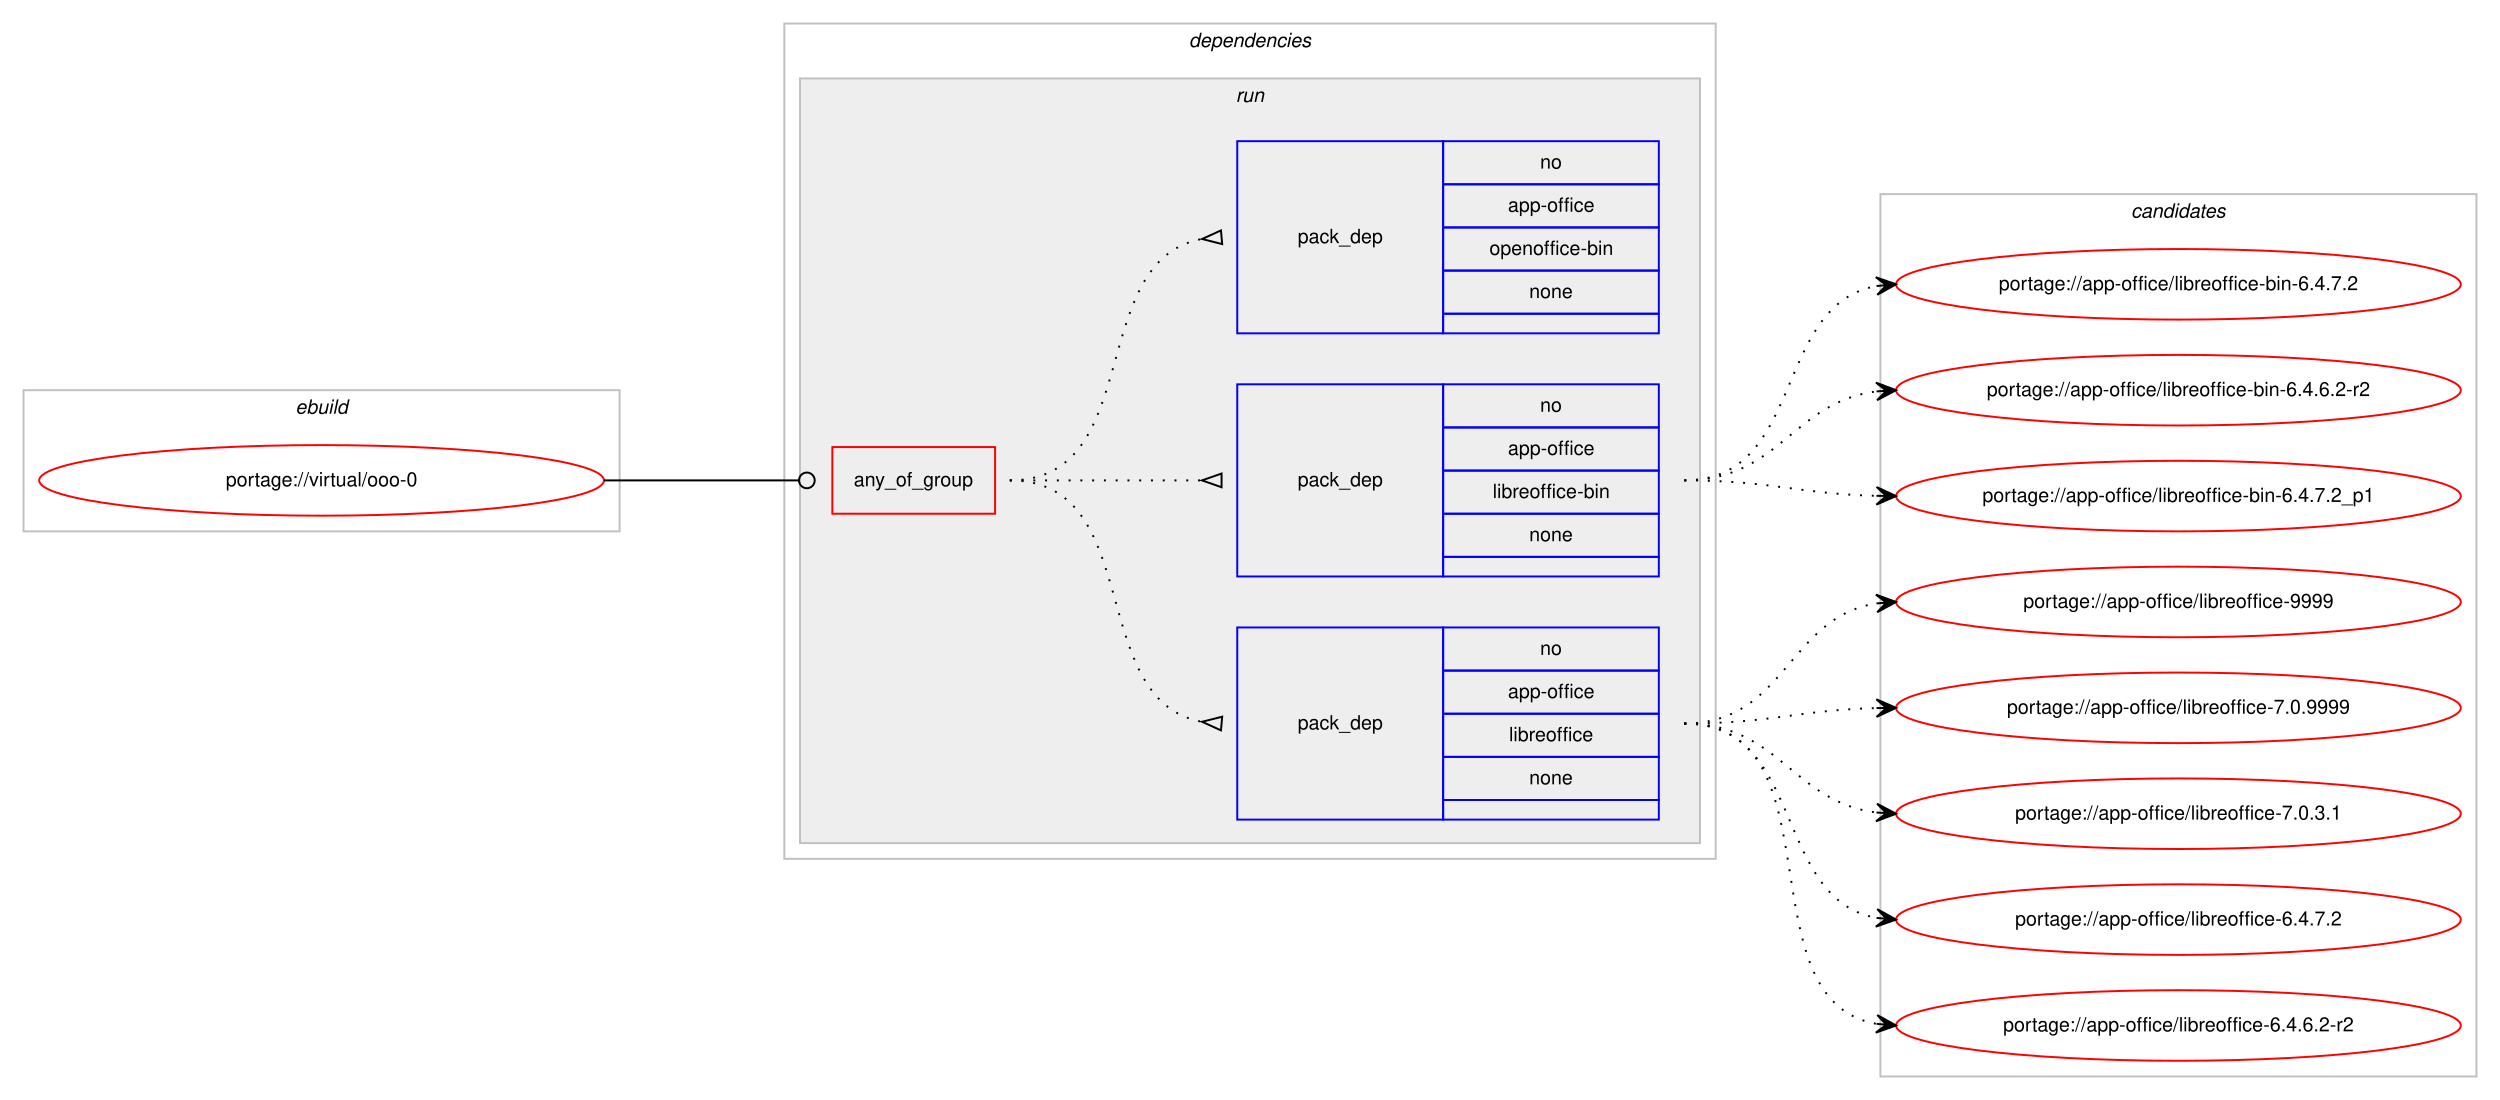
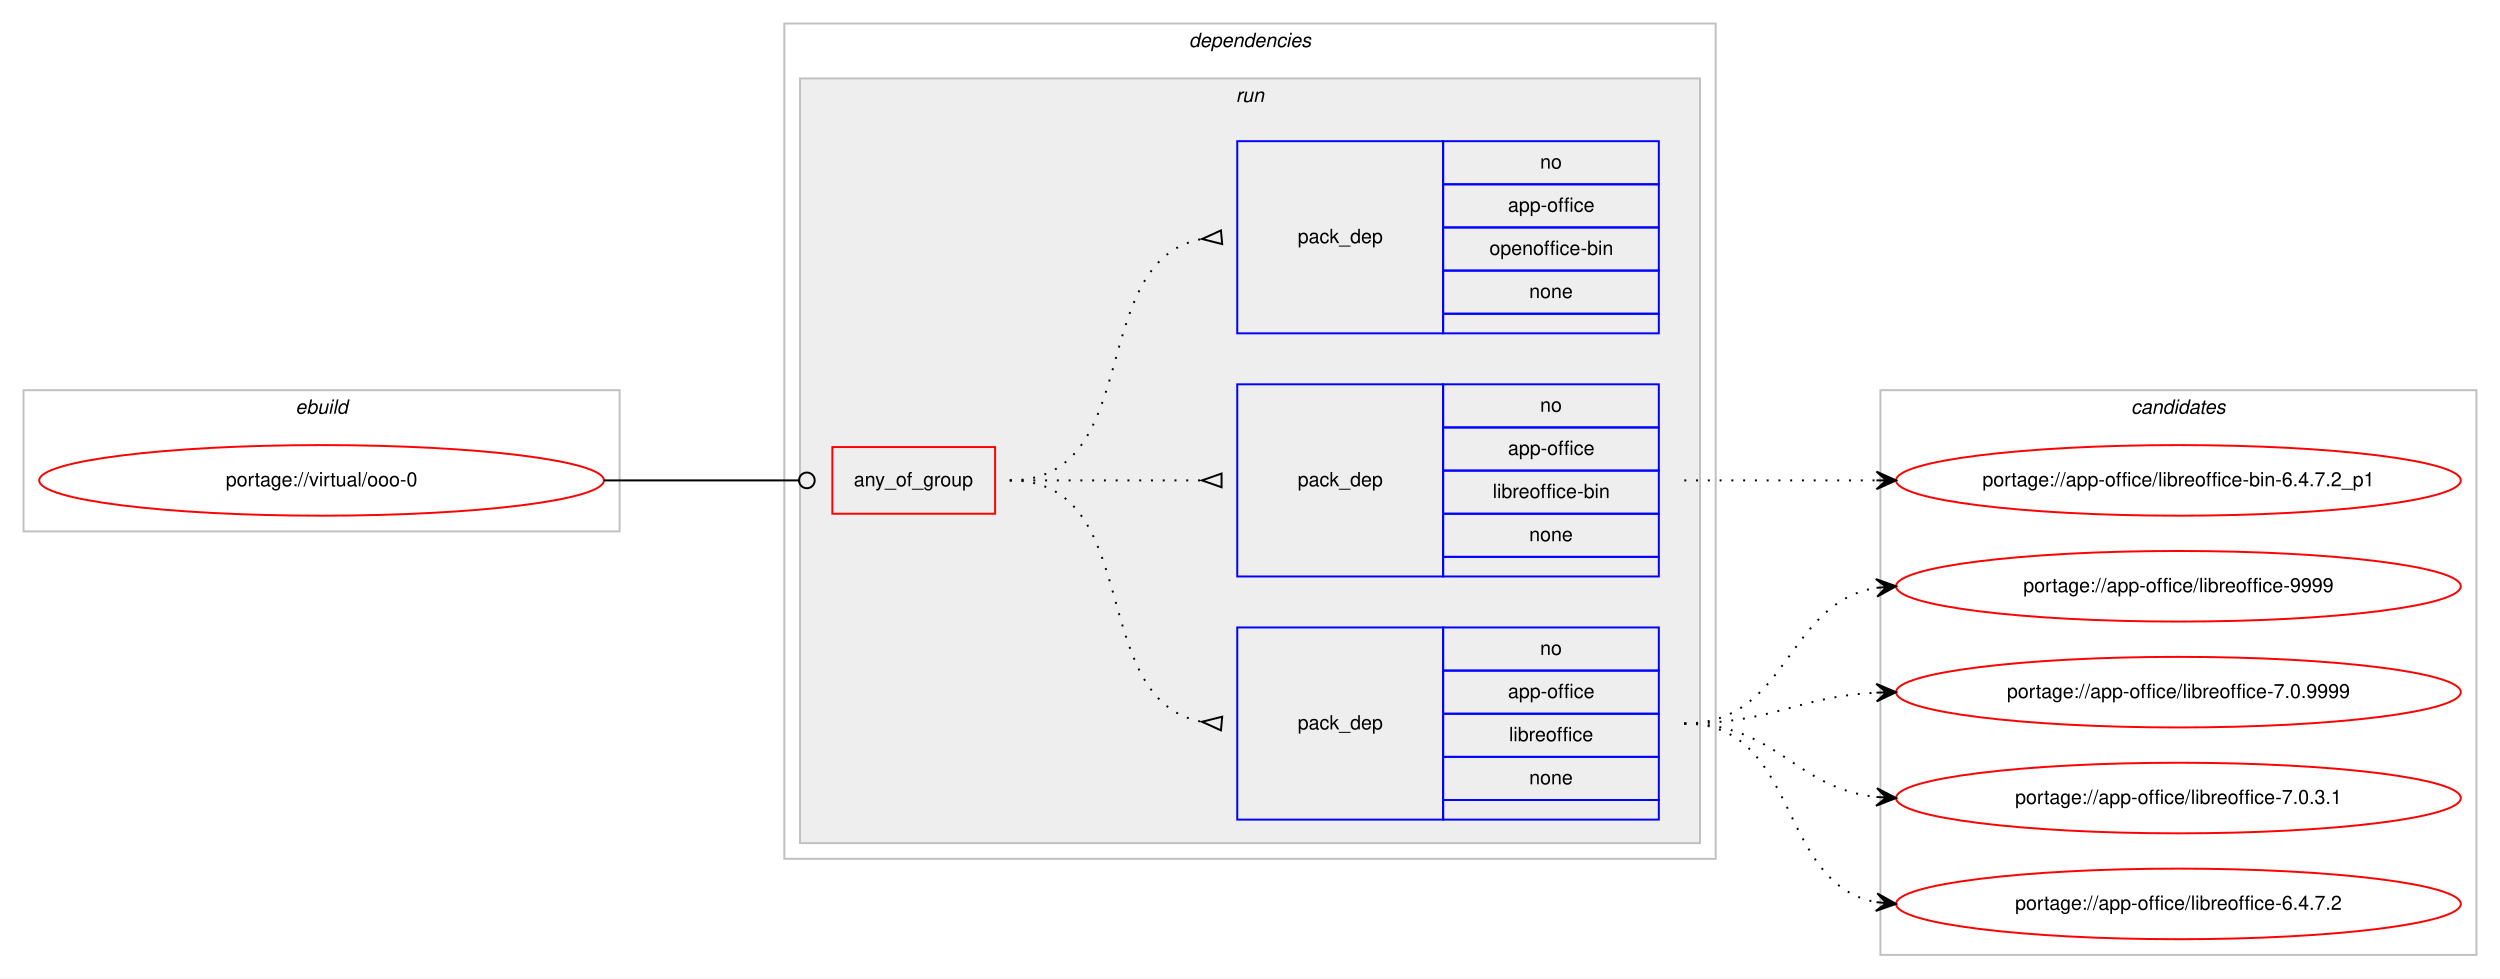
- <svg xmlns="http://www.w3.org/2000/svg" xmlns:xlink="http://www.w3.org/1999/xlink" width="1275pt" height="561pt" viewBox="0.00 0.00 1275.00 561.00">
-   <g id="graph0" class="graph" transform="scale(1 1) rotate(0) translate(4 557)">
-     <polygon fill="#ffffff" stroke="transparent" points="-4,4 -4,-557 1271,-557 1271,4 -4,4" />
+ <svg xmlns="http://www.w3.org/2000/svg" xmlns:xlink="http://www.w3.org/1999/xlink" width="1275pt" height="499pt" viewBox="0.00 0.00 1275.00 499.00">
+   <g id="graph0" class="graph" transform="scale(1 1) rotate(0) translate(4 495)">
+     <polygon fill="#ffffff" stroke="transparent" points="-4,4 -4,-495 1271,-495 1271,4 -4,4" />
    <g id="clust1" class="cluster">
-       <polygon fill="none" stroke="#c0c0c0" points="8,-286 8,-358 312,-358 312,-286 8,-286" />
-       <text text-anchor="start" x="146.663" y="-346" font-family="Helvetica,sans-Serif" font-style="italic" font-size="10.00" fill="#000000">ebuild</text>
+       <polygon fill="none" stroke="#c0c0c0" points="8,-224 8,-296 312,-296 312,-224 8,-224" />
+       <text text-anchor="start" x="146.663" y="-284" font-family="Helvetica,sans-Serif" font-style="italic" font-size="10.00" fill="#000000">ebuild</text>
    </g>
    <g id="clust2" class="cluster">
-       <polygon fill="none" stroke="#c0c0c0" points="396,-119 396,-545 871,-545 871,-119 396,-119" />
-       <text text-anchor="start" x="602.375" y="-533" font-family="Helvetica,sans-Serif" font-style="italic" font-size="10.00" fill="#000000">dependencies</text>
+       <polygon fill="none" stroke="#c0c0c0" points="396,-57 396,-483 871,-483 871,-57 396,-57" />
+       <text text-anchor="start" x="602.375" y="-471" font-family="Helvetica,sans-Serif" font-style="italic" font-size="10.00" fill="#000000">dependencies</text>
    </g>
    <g id="clust5" class="cluster">
-       <polygon fill="#eeeeee" stroke="#c0c0c0" points="404,-127 404,-517 863,-517 863,-127 404,-127" />
-       <text text-anchor="start" x="626.277" y="-505" font-family="Helvetica,sans-Serif" font-style="italic" font-size="10.00" fill="#000000">run</text>
+       <polygon fill="#eeeeee" stroke="#c0c0c0" points="404,-65 404,-455 863,-455 863,-65 404,-65" />
+       <text text-anchor="start" x="626.277" y="-443" font-family="Helvetica,sans-Serif" font-style="italic" font-size="10.00" fill="#000000">run</text>
    </g>
    <g id="clust10" class="cluster">
-       <polygon fill="none" stroke="#c0c0c0" points="955,-8 955,-458 1259,-458 1259,-8 955,-8" />
-       <text text-anchor="start" x="1082.824" y="-446" font-family="Helvetica,sans-Serif" font-style="italic" font-size="10.00" fill="#000000">candidates</text>
+       <polygon fill="none" stroke="#c0c0c0" points="955,-8 955,-296 1259,-296 1259,-8 955,-8" />
+       <text text-anchor="start" x="1082.824" y="-284" font-family="Helvetica,sans-Serif" font-style="italic" font-size="10.00" fill="#000000">candidates</text>
    </g>
    <g id="node1" class="node">
      <g id="a_node1">
        <a xlink:href="../virtual/ooo-0.svg" xlink:title="portage://virtual/ooo-0">
-           <ellipse fill="none" stroke="#ff0000" cx="160" cy="-312" rx="144" ry="18" />
-           <text text-anchor="middle" x="160" y="-309" font-family="Helvetica,sans-Serif" font-size="10.00" fill="#000000">portage://virtual/ooo-0</text>
+           <ellipse fill="none" stroke="#ff0000" cx="160" cy="-250" rx="144" ry="18" />
+           <text text-anchor="middle" x="160" y="-247" font-family="Helvetica,sans-Serif" font-size="10.00" fill="#000000">portage://virtual/ooo-0</text>
        </a>
      </g>
    </g>
    <g id="node2" class="node">
-       <polygon fill="none" stroke="#ff0000" points="420.5,-295 420.5,-329 503.5,-329 503.5,-295 420.5,-295" />
-       <text text-anchor="start" x="431.43" y="-309" font-family="Helvetica,sans-Serif" font-size="10.00" fill="#000000">any_of_group</text>
+       <polygon fill="none" stroke="#ff0000" points="420.5,-233 420.5,-267 503.5,-267 503.5,-233 420.5,-233" />
+       <text text-anchor="start" x="431.43" y="-247" font-family="Helvetica,sans-Serif" font-size="10.00" fill="#000000">any_of_group</text>
    </g>
    <g id="edge4" class="edge">
-       <path fill="none" stroke="#000000" d="M304,-312C348.978,-312 362.2,-312 403.456,-312" />
-       <ellipse fill="none" stroke="#000000" cx="407.5" cy="-312" rx="4" ry="4" />
+       <path fill="none" stroke="#000000" d="M304,-250C348.978,-250 362.2,-250 403.456,-250" />
+       <ellipse fill="none" stroke="#000000" cx="407.5" cy="-250" rx="4" ry="4" />
    </g>
    <g id="node3" class="node">
-       <polygon fill="none" stroke="#0000ff" points="627,-139 627,-237 732,-237 732,-139 627,-139" />
-       <text text-anchor="start" x="657.823" y="-185" font-family="Helvetica,sans-Serif" font-size="10.00" fill="#000000">pack_dep</text>
-       <polygon fill="none" stroke="#0000ff" points="732,-215 732,-237 842,-237 842,-215 732,-215" />
-       <text text-anchor="start" x="781.441" y="-223" font-family="Helvetica,sans-Serif" font-size="10.00" fill="#000000">no</text>
-       <polygon fill="none" stroke="#0000ff" points="732,-193 732,-215 842,-215 842,-193 732,-193" />
-       <text text-anchor="start" x="765.049" y="-201" font-family="Helvetica,sans-Serif" font-size="10.00" fill="#000000">app-office</text>
-       <polygon fill="none" stroke="#0000ff" points="732,-171 732,-193 842,-193 842,-171 732,-171" />
-       <text text-anchor="start" x="765.61" y="-179" font-family="Helvetica,sans-Serif" font-size="10.00" fill="#000000">libreoffice</text>
-       <polygon fill="none" stroke="#0000ff" points="732,-149 732,-171 842,-171 842,-149 732,-149" />
-       <text text-anchor="start" x="775.882" y="-157" font-family="Helvetica,sans-Serif" font-size="10.00" fill="#000000">none</text>
-       <polygon fill="none" stroke="#0000ff" points="732,-139 732,-149 842,-149 842,-139 732,-139" />
+       <polygon fill="none" stroke="#0000ff" points="627,-77 627,-175 732,-175 732,-77 627,-77" />
+       <text text-anchor="start" x="657.823" y="-123" font-family="Helvetica,sans-Serif" font-size="10.00" fill="#000000">pack_dep</text>
+       <polygon fill="none" stroke="#0000ff" points="732,-153 732,-175 842,-175 842,-153 732,-153" />
+       <text text-anchor="start" x="781.441" y="-161" font-family="Helvetica,sans-Serif" font-size="10.00" fill="#000000">no</text>
+       <polygon fill="none" stroke="#0000ff" points="732,-131 732,-153 842,-153 842,-131 732,-131" />
+       <text text-anchor="start" x="765.049" y="-139" font-family="Helvetica,sans-Serif" font-size="10.00" fill="#000000">app-office</text>
+       <polygon fill="none" stroke="#0000ff" points="732,-109 732,-131 842,-131 842,-109 732,-109" />
+       <text text-anchor="start" x="765.61" y="-117" font-family="Helvetica,sans-Serif" font-size="10.00" fill="#000000">libreoffice</text>
+       <polygon fill="none" stroke="#0000ff" points="732,-87 732,-109 842,-109 842,-87 732,-87" />
+       <text text-anchor="start" x="775.882" y="-95" font-family="Helvetica,sans-Serif" font-size="10.00" fill="#000000">none</text>
+       <polygon fill="none" stroke="#0000ff" points="732,-77 732,-87 842,-87 842,-77 732,-77" />
    </g>
    <g id="edge1" class="edge">
-       <path fill="none" stroke="#000000" stroke-dasharray="1,5" d="M511,-312C580.372,-312 549.506,-200.274 608.698,-188.927" />
-       <polygon fill="none" stroke="#000000" points="619.314,-191.486 609.04,-188.896 618.686,-184.514 619.314,-191.486" />
+       <path fill="none" stroke="#000000" stroke-dasharray="1,5" d="M511,-250C580.372,-250 549.506,-138.274 608.698,-126.927" />
+       <polygon fill="none" stroke="#000000" points="619.314,-129.486 609.04,-126.896 618.686,-122.514 619.314,-129.486" />
    </g>
    <g id="node4" class="node">
-       <polygon fill="none" stroke="#0000ff" points="627,-263 627,-361 732,-361 732,-263 627,-263" />
-       <text text-anchor="start" x="657.823" y="-309" font-family="Helvetica,sans-Serif" font-size="10.00" fill="#000000">pack_dep</text>
-       <polygon fill="none" stroke="#0000ff" points="732,-339 732,-361 842,-361 842,-339 732,-339" />
-       <text text-anchor="start" x="781.441" y="-347" font-family="Helvetica,sans-Serif" font-size="10.00" fill="#000000">no</text>
-       <polygon fill="none" stroke="#0000ff" points="732,-317 732,-339 842,-339 842,-317 732,-317" />
-       <text text-anchor="start" x="765.049" y="-325" font-family="Helvetica,sans-Serif" font-size="10.00" fill="#000000">app-office</text>
-       <polygon fill="none" stroke="#0000ff" points="732,-295 732,-317 842,-317 842,-295 732,-295" />
-       <text text-anchor="start" x="757.277" y="-303" font-family="Helvetica,sans-Serif" font-size="10.00" fill="#000000">libreoffice-bin</text>
-       <polygon fill="none" stroke="#0000ff" points="732,-273 732,-295 842,-295 842,-273 732,-273" />
-       <text text-anchor="start" x="775.882" y="-281" font-family="Helvetica,sans-Serif" font-size="10.00" fill="#000000">none</text>
-       <polygon fill="none" stroke="#0000ff" points="732,-263 732,-273 842,-273 842,-263 732,-263" />
+       <polygon fill="none" stroke="#0000ff" points="627,-201 627,-299 732,-299 732,-201 627,-201" />
+       <text text-anchor="start" x="657.823" y="-247" font-family="Helvetica,sans-Serif" font-size="10.00" fill="#000000">pack_dep</text>
+       <polygon fill="none" stroke="#0000ff" points="732,-277 732,-299 842,-299 842,-277 732,-277" />
+       <text text-anchor="start" x="781.441" y="-285" font-family="Helvetica,sans-Serif" font-size="10.00" fill="#000000">no</text>
+       <polygon fill="none" stroke="#0000ff" points="732,-255 732,-277 842,-277 842,-255 732,-255" />
+       <text text-anchor="start" x="765.049" y="-263" font-family="Helvetica,sans-Serif" font-size="10.00" fill="#000000">app-office</text>
+       <polygon fill="none" stroke="#0000ff" points="732,-233 732,-255 842,-255 842,-233 732,-233" />
+       <text text-anchor="start" x="757.277" y="-241" font-family="Helvetica,sans-Serif" font-size="10.00" fill="#000000">libreoffice-bin</text>
+       <polygon fill="none" stroke="#0000ff" points="732,-211 732,-233 842,-233 842,-211 732,-211" />
+       <text text-anchor="start" x="775.882" y="-219" font-family="Helvetica,sans-Serif" font-size="10.00" fill="#000000">none</text>
+       <polygon fill="none" stroke="#0000ff" points="732,-201 732,-211 842,-211 842,-201 732,-201" />
    </g>
    <g id="edge2" class="edge">
-       <path fill="none" stroke="#000000" stroke-dasharray="1,5" d="M511,-312C555.438,-312 569.02,-312 608.878,-312" />
-       <polygon fill="none" stroke="#000000" points="619,-315.5 609,-312 619,-308.5 619,-315.5" />
+       <path fill="none" stroke="#000000" stroke-dasharray="1,5" d="M511,-250C555.438,-250 569.02,-250 608.878,-250" />
+       <polygon fill="none" stroke="#000000" points="619,-253.5 609,-250 619,-246.5 619,-253.5" />
    </g>
    <g id="node5" class="node">
-       <polygon fill="none" stroke="#0000ff" points="627,-387 627,-485 732,-485 732,-387 627,-387" />
-       <text text-anchor="start" x="657.823" y="-433" font-family="Helvetica,sans-Serif" font-size="10.00" fill="#000000">pack_dep</text>
-       <polygon fill="none" stroke="#0000ff" points="732,-463 732,-485 842,-485 842,-463 732,-463" />
-       <text text-anchor="start" x="781.441" y="-471" font-family="Helvetica,sans-Serif" font-size="10.00" fill="#000000">no</text>
-       <polygon fill="none" stroke="#0000ff" points="732,-441 732,-463 842,-463 842,-441 732,-441" />
-       <text text-anchor="start" x="765.049" y="-449" font-family="Helvetica,sans-Serif" font-size="10.00" fill="#000000">app-office</text>
-       <polygon fill="none" stroke="#0000ff" points="732,-419 732,-441 842,-441 842,-419 732,-419" />
-       <text text-anchor="start" x="755.601" y="-427" font-family="Helvetica,sans-Serif" font-size="10.00" fill="#000000">openoffice-bin</text>
-       <polygon fill="none" stroke="#0000ff" points="732,-397 732,-419 842,-419 842,-397 732,-397" />
-       <text text-anchor="start" x="775.882" y="-405" font-family="Helvetica,sans-Serif" font-size="10.00" fill="#000000">none</text>
-       <polygon fill="none" stroke="#0000ff" points="732,-387 732,-397 842,-397 842,-387 732,-387" />
+       <polygon fill="none" stroke="#0000ff" points="627,-325 627,-423 732,-423 732,-325 627,-325" />
+       <text text-anchor="start" x="657.823" y="-371" font-family="Helvetica,sans-Serif" font-size="10.00" fill="#000000">pack_dep</text>
+       <polygon fill="none" stroke="#0000ff" points="732,-401 732,-423 842,-423 842,-401 732,-401" />
+       <text text-anchor="start" x="781.441" y="-409" font-family="Helvetica,sans-Serif" font-size="10.00" fill="#000000">no</text>
+       <polygon fill="none" stroke="#0000ff" points="732,-379 732,-401 842,-401 842,-379 732,-379" />
+       <text text-anchor="start" x="765.049" y="-387" font-family="Helvetica,sans-Serif" font-size="10.00" fill="#000000">app-office</text>
+       <polygon fill="none" stroke="#0000ff" points="732,-357 732,-379 842,-379 842,-357 732,-357" />
+       <text text-anchor="start" x="755.601" y="-365" font-family="Helvetica,sans-Serif" font-size="10.00" fill="#000000">openoffice-bin</text>
+       <polygon fill="none" stroke="#0000ff" points="732,-335 732,-357 842,-357 842,-335 732,-335" />
+       <text text-anchor="start" x="775.882" y="-343" font-family="Helvetica,sans-Serif" font-size="10.00" fill="#000000">none</text>
+       <polygon fill="none" stroke="#0000ff" points="732,-325 732,-335 842,-335 842,-325 732,-325" />
    </g>
    <g id="edge3" class="edge">
-       <path fill="none" stroke="#000000" stroke-dasharray="1,5" d="M511,-312C580.372,-312 549.506,-423.726 608.698,-435.073" />
-       <polygon fill="none" stroke="#000000" points="618.686,-439.486 609.04,-435.104 619.314,-432.514 618.686,-439.486" />
+       <path fill="none" stroke="#000000" stroke-dasharray="1,5" d="M511,-250C580.372,-250 549.506,-361.726 608.698,-373.073" />
+       <polygon fill="none" stroke="#000000" points="618.686,-377.486 609.04,-373.104 619.314,-370.514 618.686,-377.486" />
    </g>
    <g id="node6" class="node">
      <g id="a_node6">
        <a xlink:href="../app-office/libreoffice-9999.svg" xlink:title="portage://app-office/libreoffice-9999">
-           <ellipse fill="none" stroke="#ff0000" cx="1107" cy="-250" rx="144" ry="18" />
-           <text text-anchor="middle" x="1107" y="-247" font-family="Helvetica,sans-Serif" font-size="10.00" fill="#000000">portage://app-office/libreoffice-9999</text>
+           <ellipse fill="none" stroke="#ff0000" cx="1107" cy="-196" rx="144" ry="18" />
+           <text text-anchor="middle" x="1107" y="-193" font-family="Helvetica,sans-Serif" font-size="10.00" fill="#000000">portage://app-office/libreoffice-9999</text>
        </a>
      </g>
    </g>
    <g id="edge5" class="edge">
-       <path fill="none" stroke="#000000" stroke-dasharray="1,5" d="M855,-188C906.78,-188 907.759,-242.265 952.99,-249.261" />
-       <polygon fill="#000000" stroke="#000000" points="963,-250 952.696,-253.751 958.014,-249.632 953.027,-249.263 953.027,-249.263 953.027,-249.263 958.014,-249.632 953.359,-244.775 963,-250 963,-250" />
+       <path fill="none" stroke="#000000" stroke-dasharray="1,5" d="M855,-126C908.625,-126 906.351,-187.523 952.989,-195.214" />
+       <polygon fill="#000000" stroke="#000000" points="963,-196 952.678,-199.703 958.015,-195.608 953.031,-195.217 953.031,-195.217 953.031,-195.217 958.015,-195.608 953.383,-190.731 963,-196 963,-196" />
    </g>
    <g id="node7" class="node">
      <g id="a_node7">
        <a xlink:href="../app-office/libreoffice-7.0.9999.svg" xlink:title="portage://app-office/libreoffice-7.0.9999">
-           <ellipse fill="none" stroke="#ff0000" cx="1107" cy="-196" rx="144" ry="18" />
-           <text text-anchor="middle" x="1107" y="-193" font-family="Helvetica,sans-Serif" font-size="10.00" fill="#000000">portage://app-office/libreoffice-7.0.9999</text>
+           <ellipse fill="none" stroke="#ff0000" cx="1107" cy="-142" rx="144" ry="18" />
+           <text text-anchor="middle" x="1107" y="-139" font-family="Helvetica,sans-Serif" font-size="10.00" fill="#000000">portage://app-office/libreoffice-7.0.9999</text>
        </a>
      </g>
    </g>
    <g id="edge6" class="edge">
-       <path fill="none" stroke="#000000" stroke-dasharray="1,5" d="M855,-188C899.559,-188 912.926,-194.857 952.855,-195.874" />
-       <polygon fill="#000000" stroke="#000000" points="963,-196 952.945,-200.376 958,-195.938 953.001,-195.876 953.001,-195.876 953.001,-195.876 958,-195.938 953.057,-191.376 963,-196 963,-196" />
+       <path fill="none" stroke="#000000" stroke-dasharray="1,5" d="M855,-126C899.923,-126 912.643,-139.713 952.786,-141.749" />
+       <polygon fill="#000000" stroke="#000000" points="963,-142 952.892,-146.253 958.001,-141.877 953.003,-141.754 953.003,-141.754 953.003,-141.754 958.001,-141.877 953.114,-137.255 963,-142 963,-142" />
    </g>
    <g id="node8" class="node">
      <g id="a_node8">
        <a xlink:href="../app-office/libreoffice-7.0.3.1.svg" xlink:title="portage://app-office/libreoffice-7.0.3.1">
-           <ellipse fill="none" stroke="#ff0000" cx="1107" cy="-142" rx="144" ry="18" />
-           <text text-anchor="middle" x="1107" y="-139" font-family="Helvetica,sans-Serif" font-size="10.00" fill="#000000">portage://app-office/libreoffice-7.0.3.1</text>
+           <ellipse fill="none" stroke="#ff0000" cx="1107" cy="-88" rx="144" ry="18" />
+           <text text-anchor="middle" x="1107" y="-85" font-family="Helvetica,sans-Serif" font-size="10.00" fill="#000000">portage://app-office/libreoffice-7.0.3.1</text>
        </a>
      </g>
    </g>
    <g id="edge7" class="edge">
-       <path fill="none" stroke="#000000" stroke-dasharray="1,5" d="M855,-188C903.606,-188 910.101,-148.074 952.95,-142.615" />
-       <polygon fill="#000000" stroke="#000000" points="963,-142 953.294,-147.103 958.009,-142.306 953.019,-142.611 953.019,-142.611 953.019,-142.611 958.009,-142.306 952.744,-138.12 963,-142 963,-142" />
+       <path fill="none" stroke="#000000" stroke-dasharray="1,5" d="M855,-126C902.307,-126 911.019,-93.156 952.898,-88.537" />
+       <polygon fill="#000000" stroke="#000000" points="963,-88 953.253,-93.025 958.007,-88.266 953.014,-88.531 953.014,-88.531 953.014,-88.531 958.007,-88.266 952.775,-84.037 963,-88 963,-88" />
    </g>
    <g id="node9" class="node">
      <g id="a_node9">
        <a xlink:href="../app-office/libreoffice-6.4.7.2.svg" xlink:title="portage://app-office/libreoffice-6.4.7.2">
-           <ellipse fill="none" stroke="#ff0000" cx="1107" cy="-88" rx="144" ry="18" />
-           <text text-anchor="middle" x="1107" y="-85" font-family="Helvetica,sans-Serif" font-size="10.00" fill="#000000">portage://app-office/libreoffice-6.4.7.2</text>
+           <ellipse fill="none" stroke="#ff0000" cx="1107" cy="-34" rx="144" ry="18" />
+           <text text-anchor="middle" x="1107" y="-31" font-family="Helvetica,sans-Serif" font-size="10.00" fill="#000000">portage://app-office/libreoffice-6.4.7.2</text>
        </a>
      </g>
    </g>
    <g id="edge8" class="edge">
-       <path fill="none" stroke="#000000" stroke-dasharray="1,5" d="M855,-188C916.839,-188 899.817,-98.638 953.03,-88.865" />
-       <polygon fill="#000000" stroke="#000000" points="963,-88 953.426,-93.347 958.019,-88.432 953.037,-88.864 953.037,-88.864 953.037,-88.864 958.019,-88.432 952.649,-84.381 963,-88 963,-88" />
+       <path fill="none" stroke="#000000" stroke-dasharray="1,5" d="M855,-126C914.36,-126 901.789,-44.465 952.72,-34.911" />
+       <polygon fill="#000000" stroke="#000000" points="963,-34 953.436,-39.365 958.019,-34.441 953.039,-34.882 953.039,-34.882 953.039,-34.882 958.019,-34.441 952.642,-30.4 963,-34 963,-34" />
    </g>
    <g id="node10" class="node">
      <g id="a_node10">
-         <a xlink:href="../app-office/libreoffice-6.4.6.2-r2.svg" xlink:title="portage://app-office/libreoffice-6.4.6.2-r2">
-           <ellipse fill="none" stroke="#ff0000" cx="1107" cy="-34" rx="144" ry="18" />
-           <text text-anchor="middle" x="1107" y="-31" font-family="Helvetica,sans-Serif" font-size="10.00" fill="#000000">portage://app-office/libreoffice-6.4.6.2-r2</text>
+         <a xlink:href="../app-office/libreoffice-bin-6.4.7.2_p1.svg" xlink:title="portage://app-office/libreoffice-bin-6.4.7.2_p1">
+           <ellipse fill="none" stroke="#ff0000" cx="1107" cy="-250" rx="144" ry="18" />
+           <text text-anchor="middle" x="1107" y="-247" font-family="Helvetica,sans-Serif" font-size="10.00" fill="#000000">portage://app-office/libreoffice-bin-6.4.7.2_p1</text>
        </a>
      </g>
    </g>
    <g id="edge9" class="edge">
-       <path fill="none" stroke="#000000" stroke-dasharray="1,5" d="M855,-188C935.006,-188 884.225,-46.95 952.992,-34.829" />
-       <polygon fill="#000000" stroke="#000000" points="963,-34 953.405,-39.31 958.017,-34.413 953.034,-34.825 953.034,-34.825 953.034,-34.825 958.017,-34.413 952.663,-30.34 963,-34 963,-34" />
-     </g>
-     <g id="node11" class="node">
-       <g id="a_node11">
-         <a xlink:href="../app-office/libreoffice-bin-6.4.7.2_p1.svg" xlink:title="portage://app-office/libreoffice-bin-6.4.7.2_p1">
-           <ellipse fill="none" stroke="#ff0000" cx="1107" cy="-304" rx="144" ry="18" />
-           <text text-anchor="middle" x="1107" y="-301" font-family="Helvetica,sans-Serif" font-size="10.00" fill="#000000">portage://app-office/libreoffice-bin-6.4.7.2_p1</text>
-         </a>
-       </g>
-     </g>
-     <g id="edge10" class="edge">
-       <path fill="none" stroke="#000000" stroke-dasharray="1,5" d="M855,-312C899.559,-312 912.926,-305.143 952.855,-304.126" />
-       <polygon fill="#000000" stroke="#000000" points="963,-304 953.057,-308.624 958,-304.062 953.001,-304.124 953.001,-304.124 953.001,-304.124 958,-304.062 952.945,-299.624 963,-304 963,-304" />
-     </g>
-     <g id="node12" class="node">
-       <g id="a_node12">
-         <a xlink:href="../app-office/libreoffice-bin-6.4.7.2.svg" xlink:title="portage://app-office/libreoffice-bin-6.4.7.2">
-           <ellipse fill="none" stroke="#ff0000" cx="1107" cy="-412" rx="144" ry="18" />
-           <text text-anchor="middle" x="1107" y="-409" font-family="Helvetica,sans-Serif" font-size="10.00" fill="#000000">portage://app-office/libreoffice-bin-6.4.7.2</text>
-         </a>
-       </g>
-     </g>
-     <g id="edge11" class="edge">
-       <path fill="none" stroke="#000000" stroke-dasharray="1,5" d="M855,-312C916.839,-312 899.817,-401.362 953.03,-411.135" />
-       <polygon fill="#000000" stroke="#000000" points="963,-412 952.649,-415.619 958.019,-411.568 953.037,-411.136 953.037,-411.136 953.037,-411.136 958.019,-411.568 953.426,-406.653 963,-412 963,-412" />
-     </g>
-     <g id="node13" class="node">
-       <g id="a_node13">
-         <a xlink:href="../app-office/libreoffice-bin-6.4.6.2-r2.svg" xlink:title="portage://app-office/libreoffice-bin-6.4.6.2-r2">
-           <ellipse fill="none" stroke="#ff0000" cx="1107" cy="-358" rx="144" ry="18" />
-           <text text-anchor="middle" x="1107" y="-355" font-family="Helvetica,sans-Serif" font-size="10.00" fill="#000000">portage://app-office/libreoffice-bin-6.4.6.2-r2</text>
-         </a>
-       </g>
-     </g>
-     <g id="edge12" class="edge">
-       <path fill="none" stroke="#000000" stroke-dasharray="1,5" d="M855,-312C903.606,-312 910.101,-351.926 952.95,-357.385" />
-       <polygon fill="#000000" stroke="#000000" points="963,-358 952.744,-361.88 958.009,-357.694 953.019,-357.389 953.019,-357.389 953.019,-357.389 958.009,-357.694 953.294,-352.897 963,-358 963,-358" />
+       <path fill="none" stroke="#000000" stroke-dasharray="1,5" d="M855,-250C899.438,-250 913.02,-250 952.878,-250" />
+       <polygon fill="#000000" stroke="#000000" points="963,-250 953,-254.5 958,-250 953,-250 953,-250 953,-250 958,-250 953,-245.5 963,-250 963,-250" />
    </g>
  </g>
</svg>
